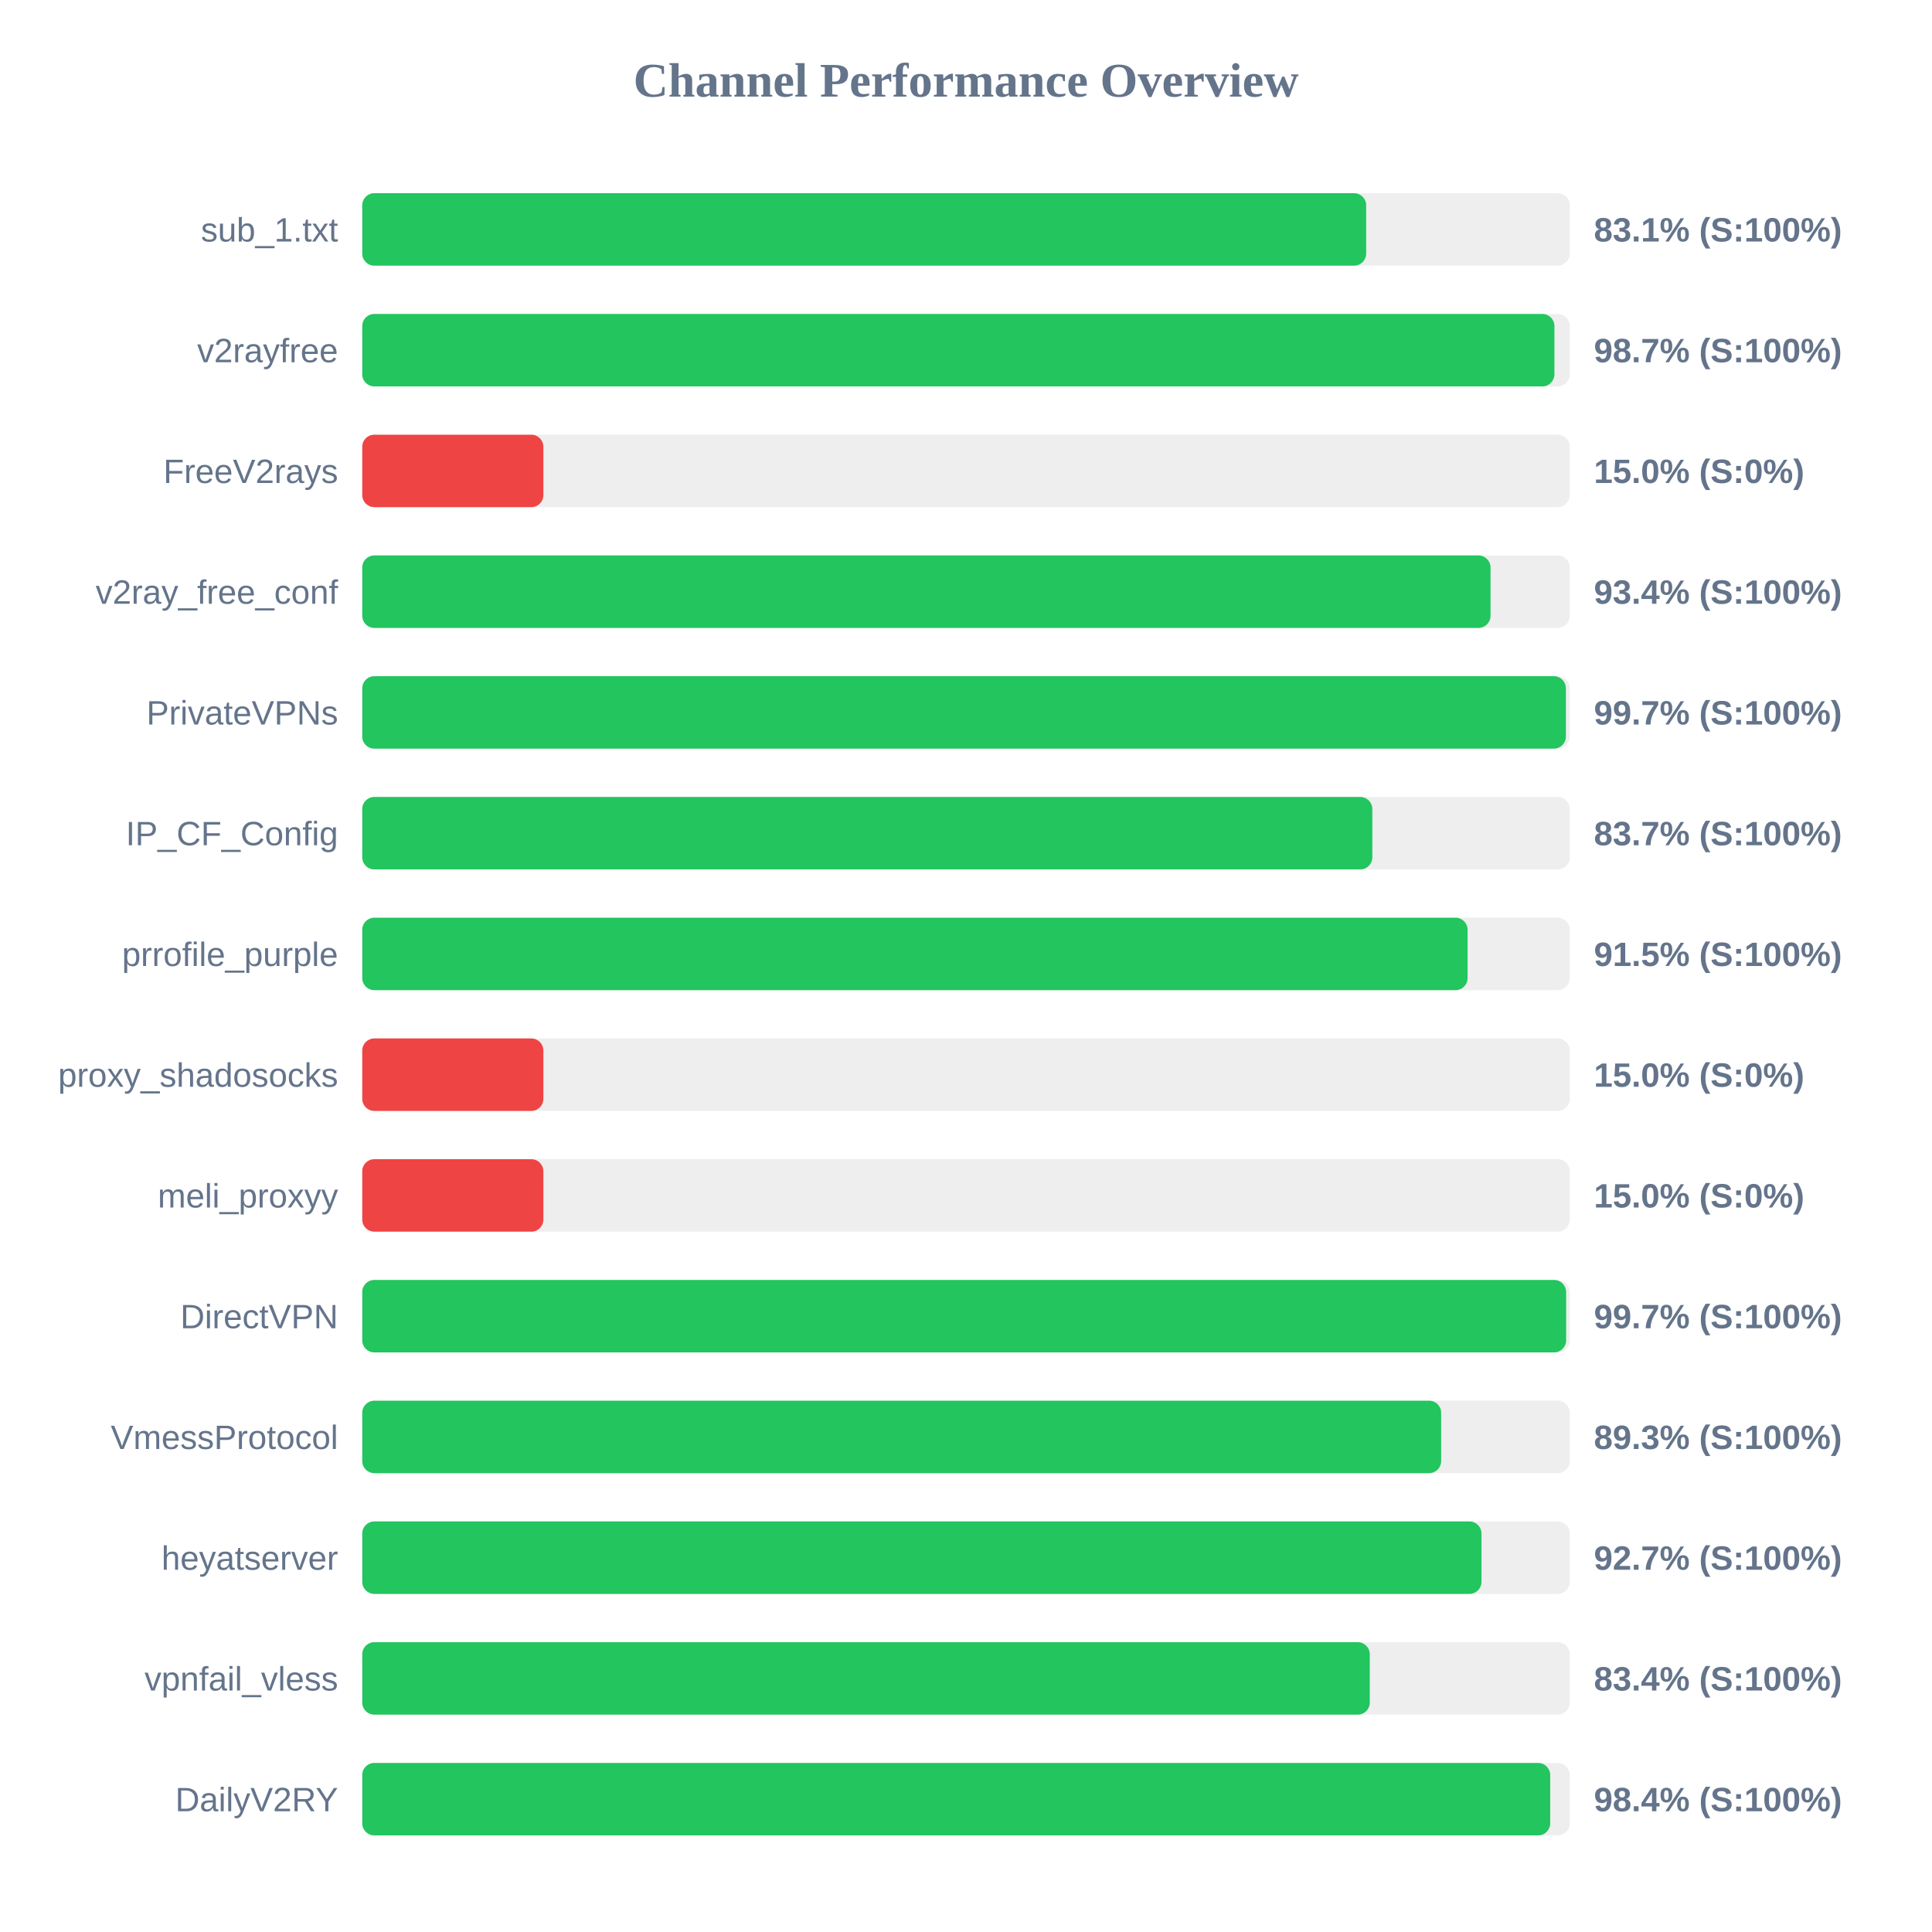
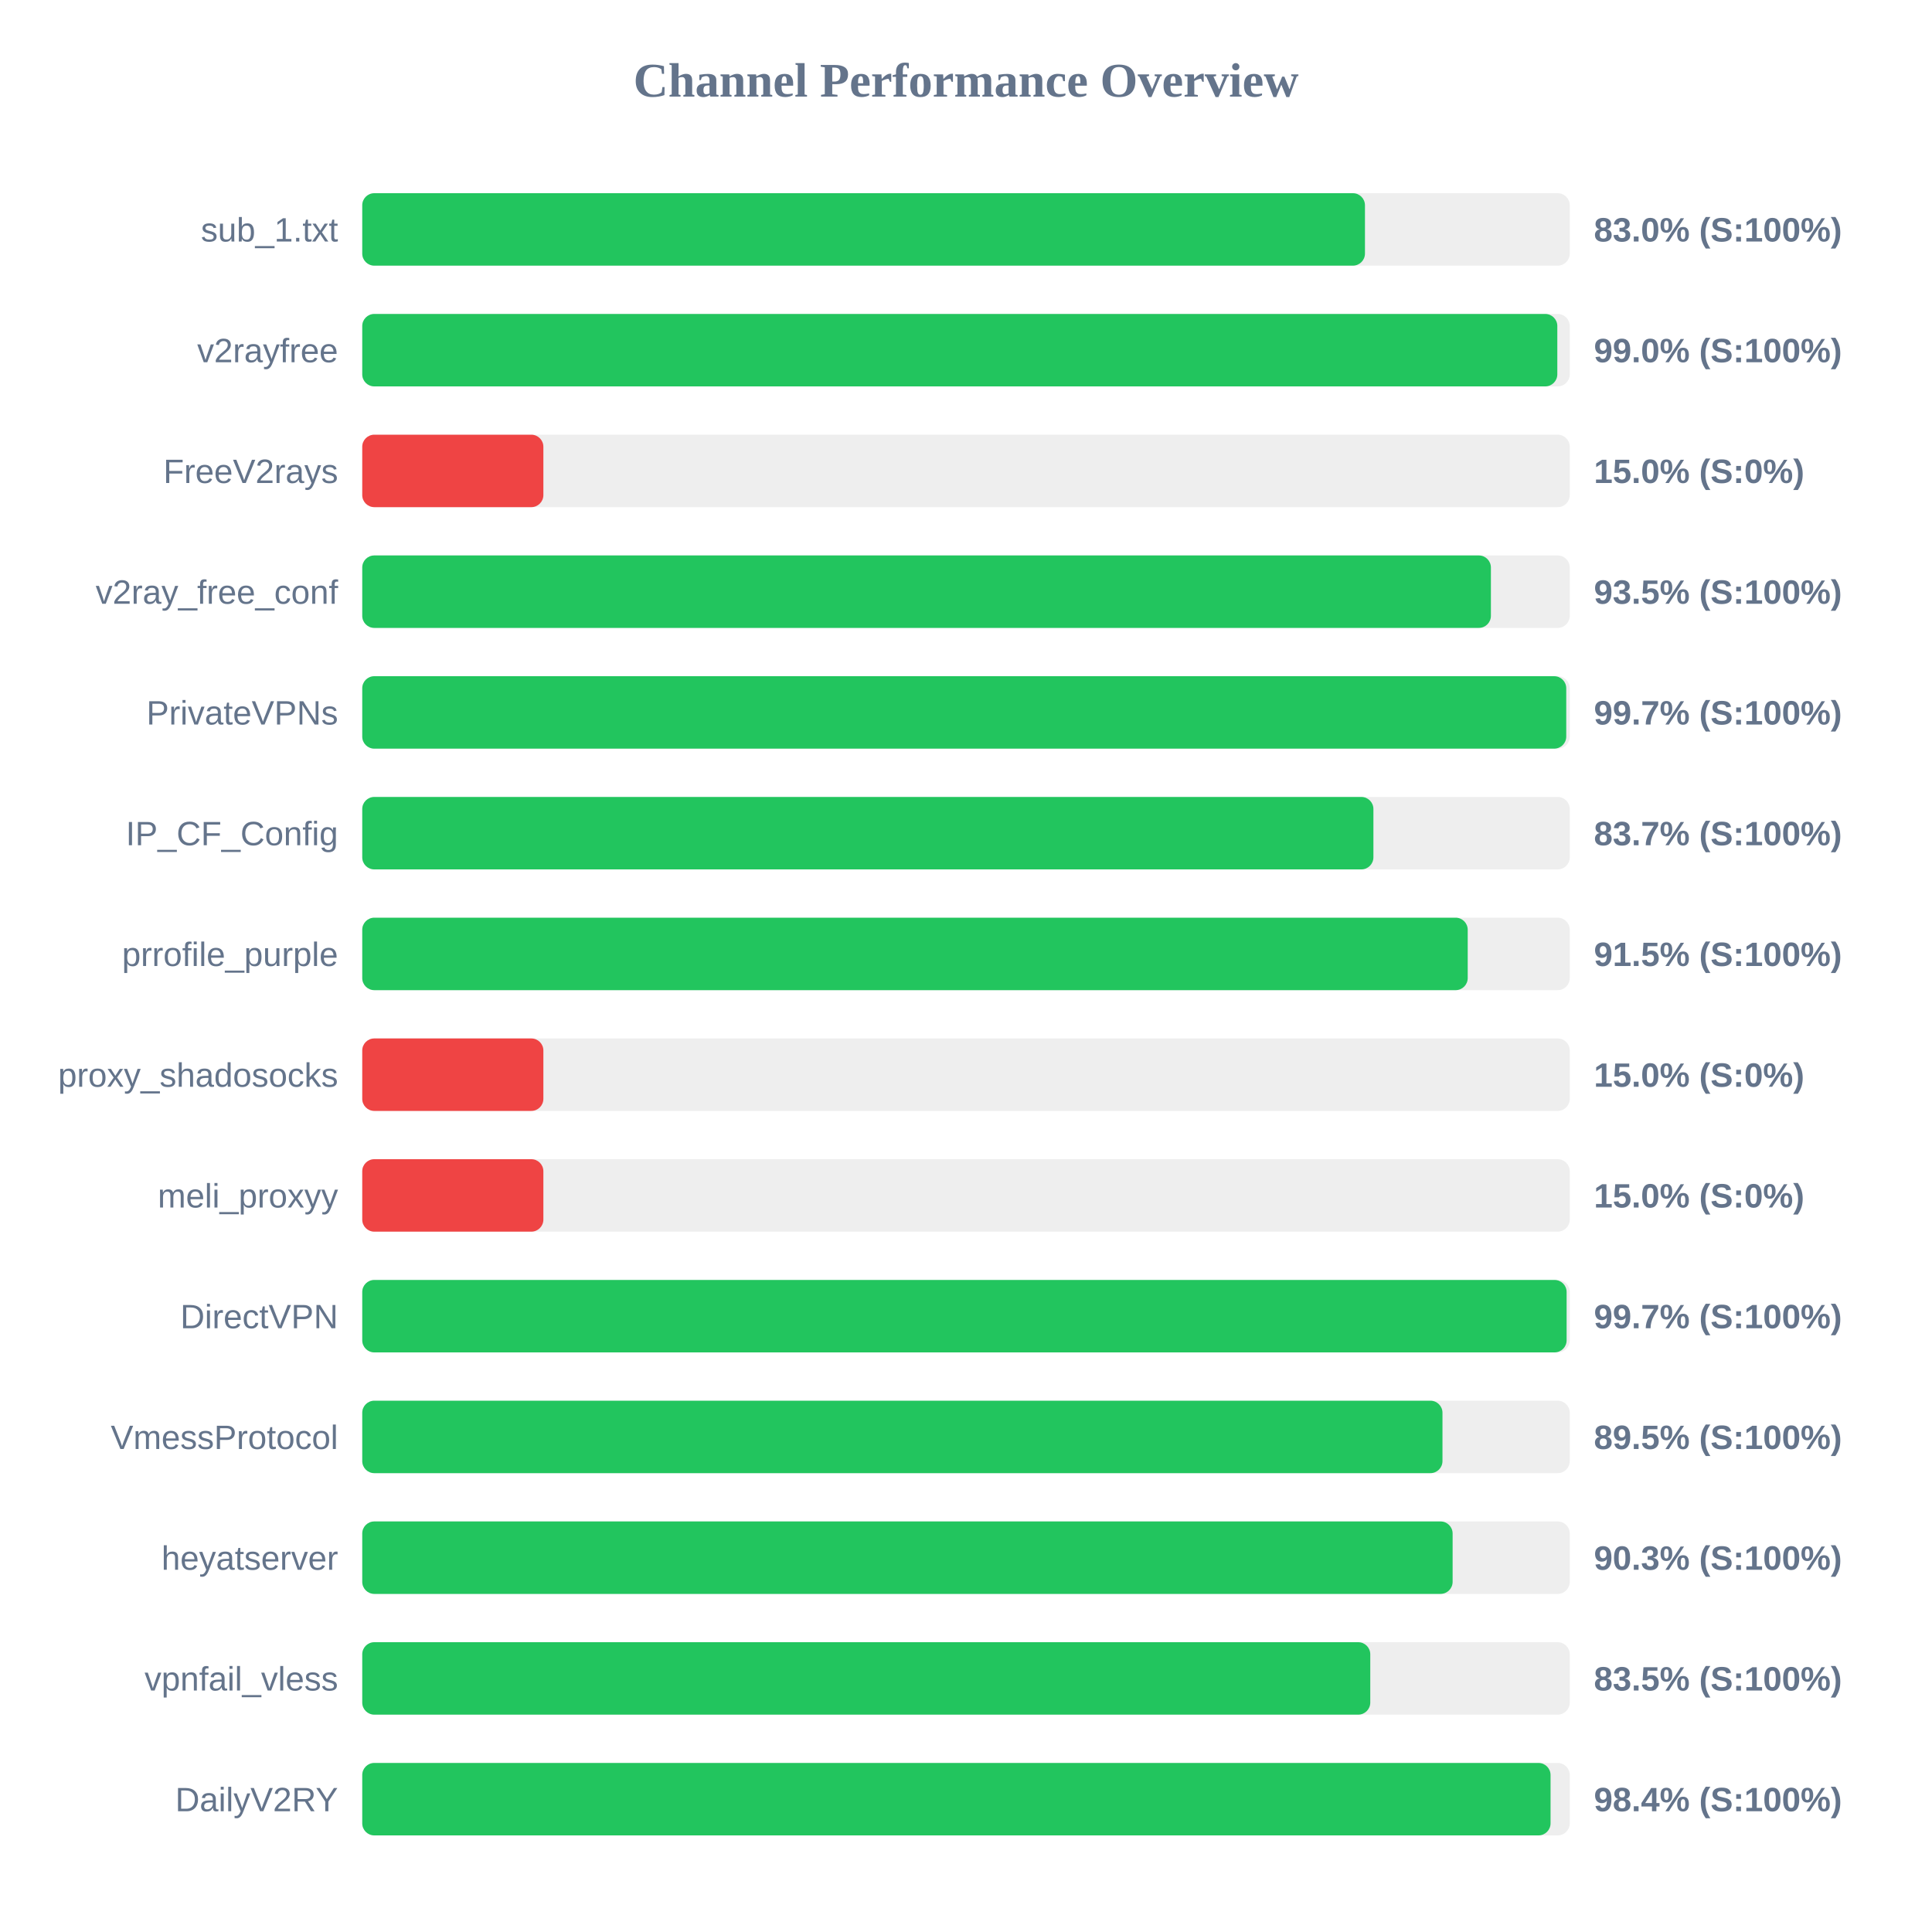
<svg xmlns="http://www.w3.org/2000/svg" width="800" height="800" version="1.1">
  <style>
        .row { font: 14px Arial; fill: #64748b; }
        .score { font: bold 14px Arial; fill: #64748b; }
    </style>
  <text x="400" y="40" text-anchor="middle" font-size="20px" font-weight="bold" fill="#64748b">Channel Performance Overview</text>
  <rect x="150" y="80" width="500" height="30" fill="#eee" rx="5" />
-   <rect x="150" y="80" width="415.7" height="30" fill="#22c55e" rx="5" />
+   <rect x="150" y="80" width="415.2" height="30" fill="#22c55e" rx="5" />
  <text x="140" y="100" text-anchor="end" class="row">sub_1.txt</text>
-   <text x="660" y="100" text-anchor="start" class="score">83.1% (S:100%)</text>
+   <text x="660" y="100" text-anchor="start" class="score">83.0% (S:100%)</text>
  <rect x="150" y="130" width="500" height="30" fill="#eee" rx="5" />
-   <rect x="150" y="130" width="493.65" height="30" fill="#22c55e" rx="5" />
+   <rect x="150" y="130" width="494.85" height="30" fill="#22c55e" rx="5" />
  <text x="140" y="150" text-anchor="end" class="row">v2rayfree</text>
-   <text x="660" y="150" text-anchor="start" class="score">98.7% (S:100%)</text>
+   <text x="660" y="150" text-anchor="start" class="score">99.0% (S:100%)</text>
  <rect x="150" y="180" width="500" height="30" fill="#eee" rx="5" />
  <rect x="150" y="180" width="75.0" height="30" fill="#ef4444" rx="5" />
  <text x="140" y="200" text-anchor="end" class="row">FreeV2rays</text>
  <text x="660" y="200" text-anchor="start" class="score">15.0% (S:0%)</text>
  <rect x="150" y="230" width="500" height="30" fill="#eee" rx="5" />
-   <rect x="150" y="230" width="467.2" height="30" fill="#22c55e" rx="5" />
+   <rect x="150" y="230" width="467.35" height="30" fill="#22c55e" rx="5" />
  <text x="140" y="250" text-anchor="end" class="row">v2ray_free_conf</text>
-   <text x="660" y="250" text-anchor="start" class="score">93.4% (S:100%)</text>
+   <text x="660" y="250" text-anchor="start" class="score">93.5% (S:100%)</text>
  <rect x="150" y="280" width="500" height="30" fill="#eee" rx="5" />
-   <rect x="150" y="280" width="498.4" height="30" fill="#22c55e" rx="5" />
+   <rect x="150" y="280" width="498.55" height="30" fill="#22c55e" rx="5" />
  <text x="140" y="300" text-anchor="end" class="row">PrivateVPNs</text>
  <text x="660" y="300" text-anchor="start" class="score">99.7% (S:100%)</text>
  <rect x="150" y="330" width="500" height="30" fill="#eee" rx="5" />
-   <rect x="150" y="330" width="418.25" height="30" fill="#22c55e" rx="5" />
+   <rect x="150" y="330" width="418.7" height="30" fill="#22c55e" rx="5" />
  <text x="140" y="350" text-anchor="end" class="row">IP_CF_Config</text>
  <text x="660" y="350" text-anchor="start" class="score">83.7% (S:100%)</text>
  <rect x="150" y="380" width="500" height="30" fill="#eee" rx="5" />
-   <rect x="150" y="380" width="457.7" height="30" fill="#22c55e" rx="5" />
+   <rect x="150" y="380" width="457.75" height="30" fill="#22c55e" rx="5" />
  <text x="140" y="400" text-anchor="end" class="row">prrofile_purple</text>
  <text x="660" y="400" text-anchor="start" class="score">91.5% (S:100%)</text>
  <rect x="150" y="430" width="500" height="30" fill="#eee" rx="5" />
  <rect x="150" y="430" width="75.0" height="30" fill="#ef4444" rx="5" />
  <text x="140" y="450" text-anchor="end" class="row">proxy_shadosocks</text>
  <text x="660" y="450" text-anchor="start" class="score">15.0% (S:0%)</text>
  <rect x="150" y="480" width="500" height="30" fill="#eee" rx="5" />
  <rect x="150" y="480" width="75.0" height="30" fill="#ef4444" rx="5" />
  <text x="140" y="500" text-anchor="end" class="row">meli_proxyy</text>
  <text x="660" y="500" text-anchor="start" class="score">15.0% (S:0%)</text>
  <rect x="150" y="530" width="500" height="30" fill="#eee" rx="5" />
-   <rect x="150" y="530" width="498.5" height="30" fill="#22c55e" rx="5" />
+   <rect x="150" y="530" width="498.7" height="30" fill="#22c55e" rx="5" />
  <text x="140" y="550" text-anchor="end" class="row">DirectVPN</text>
  <text x="660" y="550" text-anchor="start" class="score">99.7% (S:100%)</text>
  <rect x="150" y="580" width="500" height="30" fill="#eee" rx="5" />
-   <rect x="150" y="580" width="446.75" height="30" fill="#22c55e" rx="5" />
+   <rect x="150" y="580" width="447.3" height="30" fill="#22c55e" rx="5" />
  <text x="140" y="600" text-anchor="end" class="row">VmessProtocol</text>
-   <text x="660" y="600" text-anchor="start" class="score">89.3% (S:100%)</text>
+   <text x="660" y="600" text-anchor="start" class="score">89.5% (S:100%)</text>
  <rect x="150" y="630" width="500" height="30" fill="#eee" rx="5" />
-   <rect x="150" y="630" width="463.45" height="30" fill="#22c55e" rx="5" />
+   <rect x="150" y="630" width="451.5" height="30" fill="#22c55e" rx="5" />
  <text x="140" y="650" text-anchor="end" class="row">heyatserver</text>
-   <text x="660" y="650" text-anchor="start" class="score">92.7% (S:100%)</text>
+   <text x="660" y="650" text-anchor="start" class="score">90.3% (S:100%)</text>
  <rect x="150" y="680" width="500" height="30" fill="#eee" rx="5" />
-   <rect x="150" y="680" width="417.2" height="30" fill="#22c55e" rx="5" />
+   <rect x="150" y="680" width="417.4" height="30" fill="#22c55e" rx="5" />
  <text x="140" y="700" text-anchor="end" class="row">vpnfail_vless</text>
-   <text x="660" y="700" text-anchor="start" class="score">83.4% (S:100%)</text>
+   <text x="660" y="700" text-anchor="start" class="score">83.5% (S:100%)</text>
  <rect x="150" y="730" width="500" height="30" fill="#eee" rx="5" />
-   <rect x="150" y="730" width="491.9" height="30" fill="#22c55e" rx="5" />
+   <rect x="150" y="730" width="492.05" height="30" fill="#22c55e" rx="5" />
  <text x="140" y="750" text-anchor="end" class="row">DailyV2RY</text>
  <text x="660" y="750" text-anchor="start" class="score">98.4% (S:100%)</text>
</svg>
